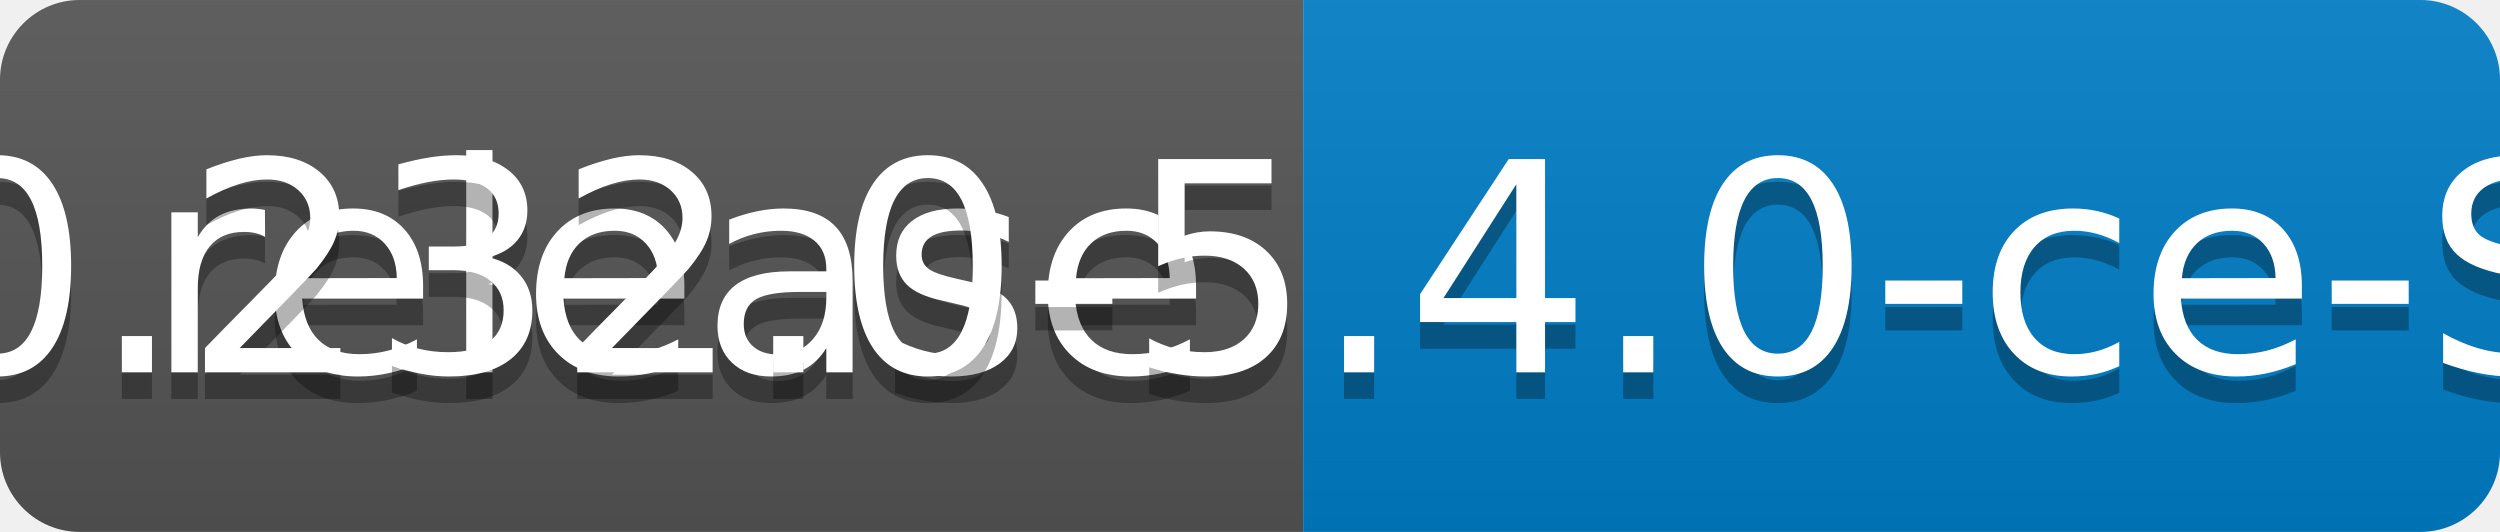
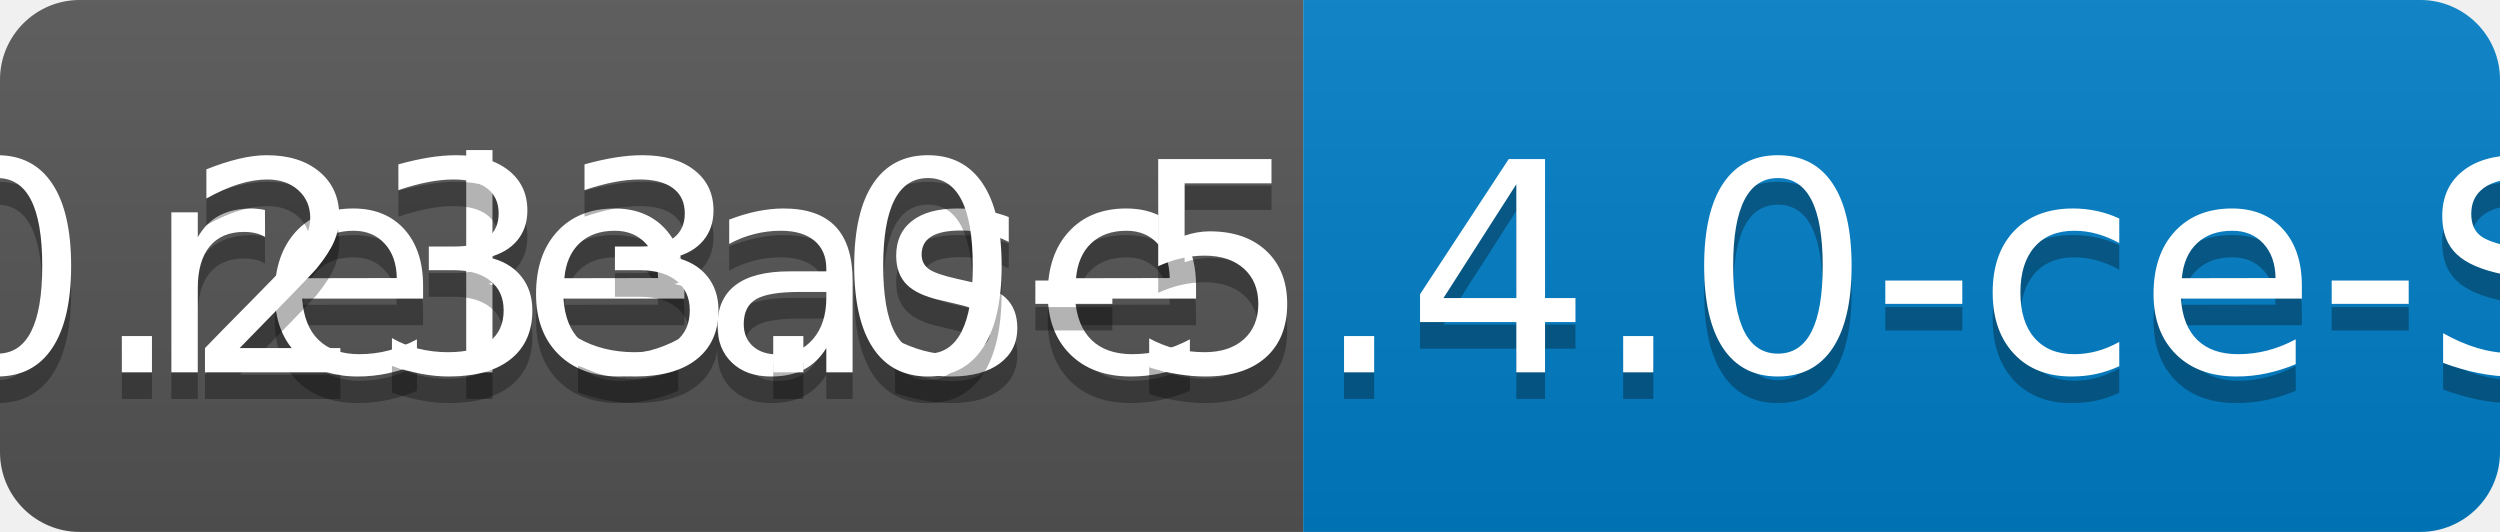
<svg xmlns="http://www.w3.org/2000/svg" width="94" height="20">
  <linearGradient id="b" x2="0" y2="100%">
    <stop offset="0" stop-color="#bbb" stop-opacity=".1" />
    <stop offset="1" stop-opacity=".1" />
  </linearGradient>
  <clipPath id="a">
    <rect width="94" height="20" rx="3" fill="#fff" />
  </clipPath>
  <g clip-path="url(#a)">
    <path fill="#555" d="M0 0h49v20H0z" />
    <path fill="#007ec6" d="M49 0h45v20H49z" />
    <path fill="url(#b)" d="M0 0h94v20H0z" />
  </g>
  <g fill="#fff" text-anchor="middle" font-family="DejaVu Sans,Verdana,Geneva,sans-serif" font-size="110">
    <text x="255" y="150" fill="#010101" fill-opacity=".3" transform="scale(.1)" textLength="390">release</text>
    <text x="255" y="140" transform="scale(.1)" textLength="390">release</text>
-     <text x="705" y="150" fill="#010101" fill-opacity=".3" transform="scale(.1)" textLength="350">v0.232.0-5.4.0-ce-SNAPSHOT</text>
-     <text x="705" y="140" transform="scale(.1)" textLength="350">v0.232.0-5.4.0-ce-SNAPSHOT</text>
+     <text x="705" y="150" fill="#010101" fill-opacity=".3" transform="scale(.1)" textLength="350">v0.233.0-5.4.0-ce-SNAPSHOT</text>
+     <text x="705" y="140" transform="scale(.1)" textLength="350">v0.233.0-5.4.0-ce-SNAPSHOT</text>
  </g>
</svg>
